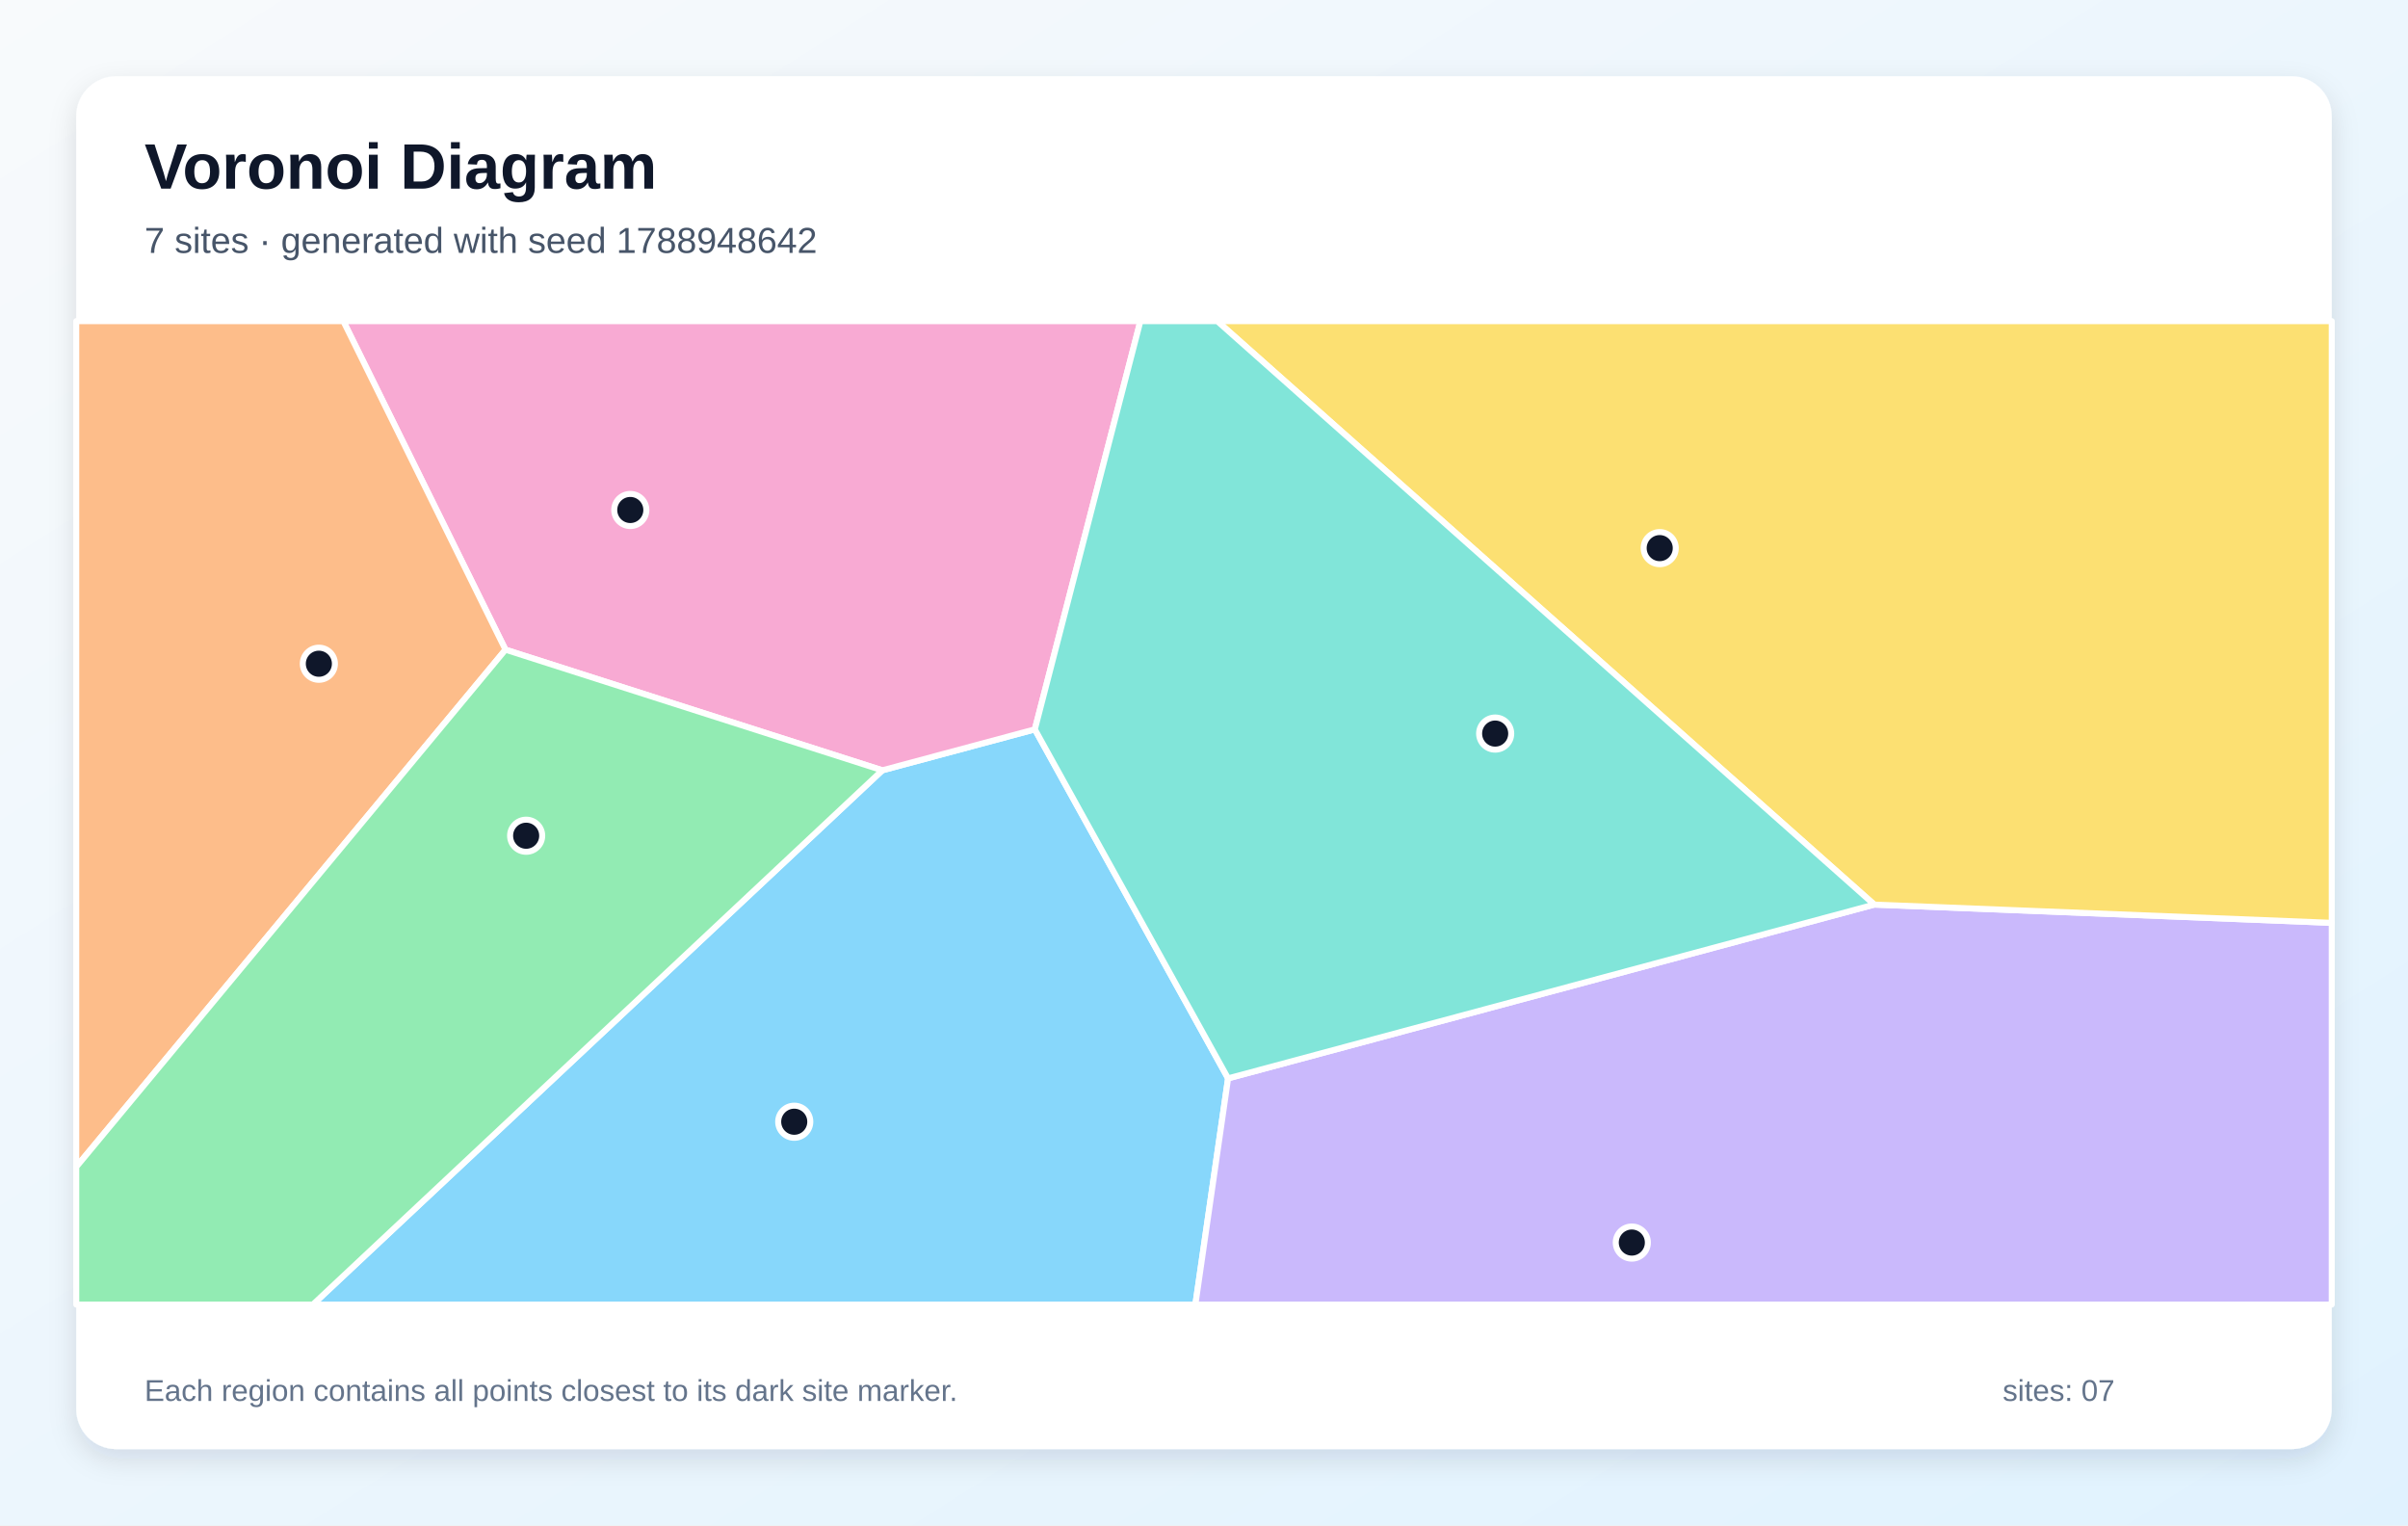
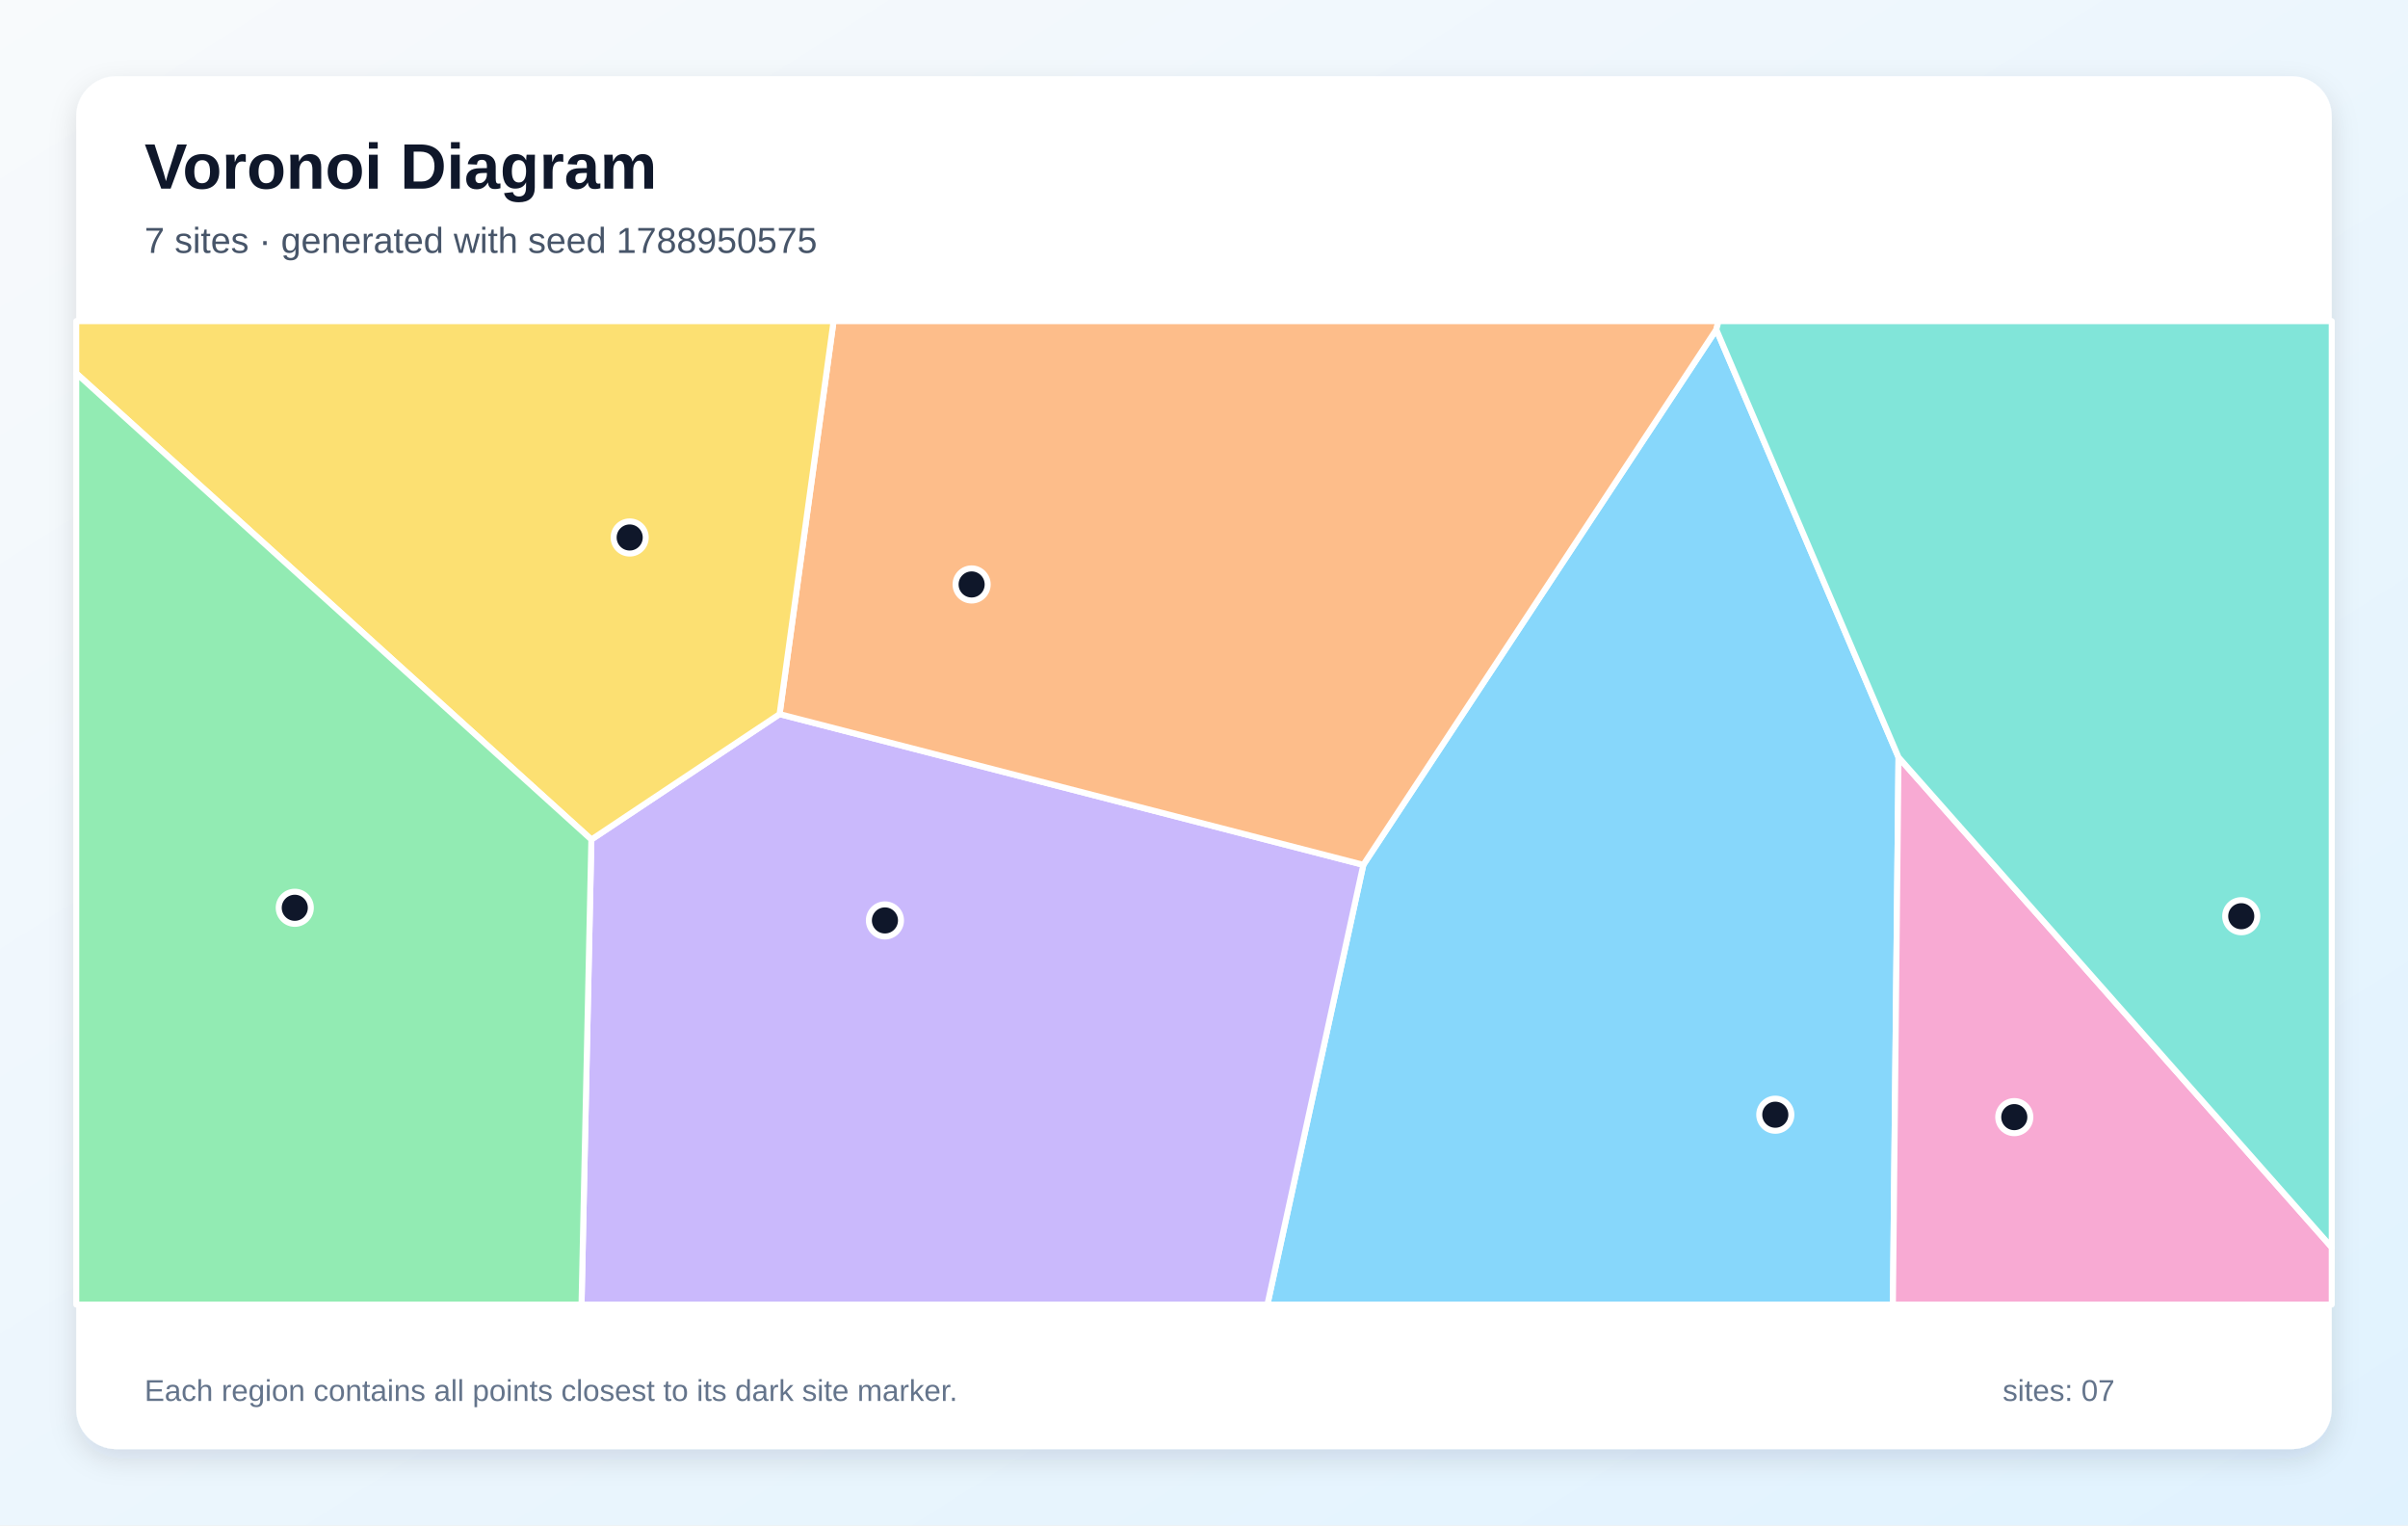
<svg xmlns="http://www.w3.org/2000/svg" width="1200" height="760" viewBox="0 0 1200 760" role="img" aria-labelledby="title description">
  <defs>
    <linearGradient id="background" x1="0" y1="0" x2="1" y2="1">
      <stop stop-color="#F8FAFC" />
      <stop offset="1" stop-color="#E0F2FE" />
    </linearGradient>
    <filter id="shadow" x="-10%" y="-10%" width="120%" height="120%">
      <feDropShadow dx="0" dy="5" stdDeviation="7" flood-color="#0F172A" flood-opacity=".12" />
    </filter>
  </defs>
  <rect width="1200" height="760" fill="url(#background)" />
  <rect x="38" y="38" width="1124" height="684" rx="20" fill="#FFFFFF" filter="url(#shadow)" />
  <g font-family="Arial, sans-serif">
    <text x="72" y="94" font-size="32" font-weight="700" fill="#0F172A">Voronoi Diagram</text>
-     <text x="72" y="126" font-size="18" fill="#475569">7 sites · generated with seed 1788948642</text>
+     <text x="72" y="126" font-size="18" fill="#475569">7 sites · generated with seed 1788950575</text>
  </g>
  <g stroke="#FFFFFF" stroke-width="3" stroke-linejoin="round">
-     <polygon points="439.7,383.8 515.7,363.4 612.0,537.3 595.7,650.0 155.9,650.0" fill="#38BDF8" fill-opacity="0.60" />
-     <polygon points="612.0,537.3 934.0,450.7 1162.0,459.8 1162.0,650.0 595.7,650.0" fill="#A78BFA" fill-opacity="0.60" />
-     <polygon points="515.7,363.4 439.7,383.8 251.9,323.7 171.1,160.0 568.3,160.0" fill="#F472B6" fill-opacity="0.60" />
-     <polygon points="38.0,581.4 38.0,160.0 171.1,160.0 251.9,323.7" fill="#FB923C" fill-opacity="0.60" />
-     <polygon points="934.0,450.7 606.6,160.0 1162.0,160.0 1162.0,459.8" fill="#FACC15" fill-opacity="0.60" />
-     <polygon points="38.0,581.4 251.9,323.7 439.7,383.8 155.9,650.0 38.0,650.0" fill="#4ADE80" fill-opacity="0.60" />
-     <polygon points="934.0,450.7 612.0,537.3 515.7,363.4 568.3,160.0 606.6,160.0" fill="#2DD4BF" fill-opacity="0.60" />
+     <polygon points="679.4,430.9 855.3,164.2 946.1,377.3 943.3,650.0 631.6,650.0" fill="#38BDF8" fill-opacity="0.60" />
+     <polygon points="294.7,418.3 388.5,355.8 679.4,430.9 631.6,650.0 289.8,650.0" fill="#A78BFA" fill-opacity="0.60" />
+     <polygon points="946.1,377.3 1162.0,621.5 1162.0,650.0 943.3,650.0" fill="#F472B6" fill-opacity="0.60" />
+     <polygon points="388.5,355.8 415.4,160.0 856.4,160.0 855.3,164.2 679.4,430.9" fill="#FB923C" fill-opacity="0.60" />
+     <polygon points="388.5,355.8 294.7,418.3 38.0,186.0 38.0,160.0 415.4,160.0" fill="#FACC15" fill-opacity="0.60" />
+     <polygon points="38.0,186.0 294.7,418.3 289.8,650.0 38.0,650.0" fill="#4ADE80" fill-opacity="0.60" />
+     <polygon points="946.1,377.3 855.3,164.2 856.4,160.0 1162.0,160.0 1162.0,621.5" fill="#2DD4BF" fill-opacity="0.60" />
  </g>
  <g>
-     <circle cx="395.8" cy="558.9" r="8" fill="#0F172A" stroke="#FFFFFF" stroke-width="3" />
-     <circle cx="813.2" cy="619.1" r="8" fill="#0F172A" stroke="#FFFFFF" stroke-width="3" />
-     <circle cx="314.1" cy="254.1" r="8" fill="#0F172A" stroke="#FFFFFF" stroke-width="3" />
-     <circle cx="158.9" cy="330.7" r="8" fill="#0F172A" stroke="#FFFFFF" stroke-width="3" />
-     <circle cx="827.1" cy="273.1" r="8" fill="#0F172A" stroke="#FFFFFF" stroke-width="3" />
-     <circle cx="262.2" cy="416.4" r="8" fill="#0F172A" stroke="#FFFFFF" stroke-width="3" />
-     <circle cx="745.1" cy="365.5" r="8" fill="#0F172A" stroke="#FFFFFF" stroke-width="3" />
+     <circle cx="884.7" cy="555.4" r="8" fill="#0F172A" stroke="#FFFFFF" stroke-width="3" />
+     <circle cx="441.0" cy="458.6" r="8" fill="#0F172A" stroke="#FFFFFF" stroke-width="3" />
+     <circle cx="1003.8" cy="556.6" r="8" fill="#0F172A" stroke="#FFFFFF" stroke-width="3" />
+     <circle cx="484.2" cy="291.2" r="8" fill="#0F172A" stroke="#FFFFFF" stroke-width="3" />
+     <circle cx="313.8" cy="267.8" r="8" fill="#0F172A" stroke="#FFFFFF" stroke-width="3" />
+     <circle cx="146.9" cy="452.3" r="8" fill="#0F172A" stroke="#FFFFFF" stroke-width="3" />
+     <circle cx="1116.9" cy="456.5" r="8" fill="#0F172A" stroke="#FFFFFF" stroke-width="3" />
  </g>
  <g font-family="Arial, sans-serif" font-size="15" fill="#64748B">
    <text x="72" y="698">Each region contains all points closest to its dark site marker.</text>
    <text x="998" y="698">sites: 07</text>
  </g>
</svg>
